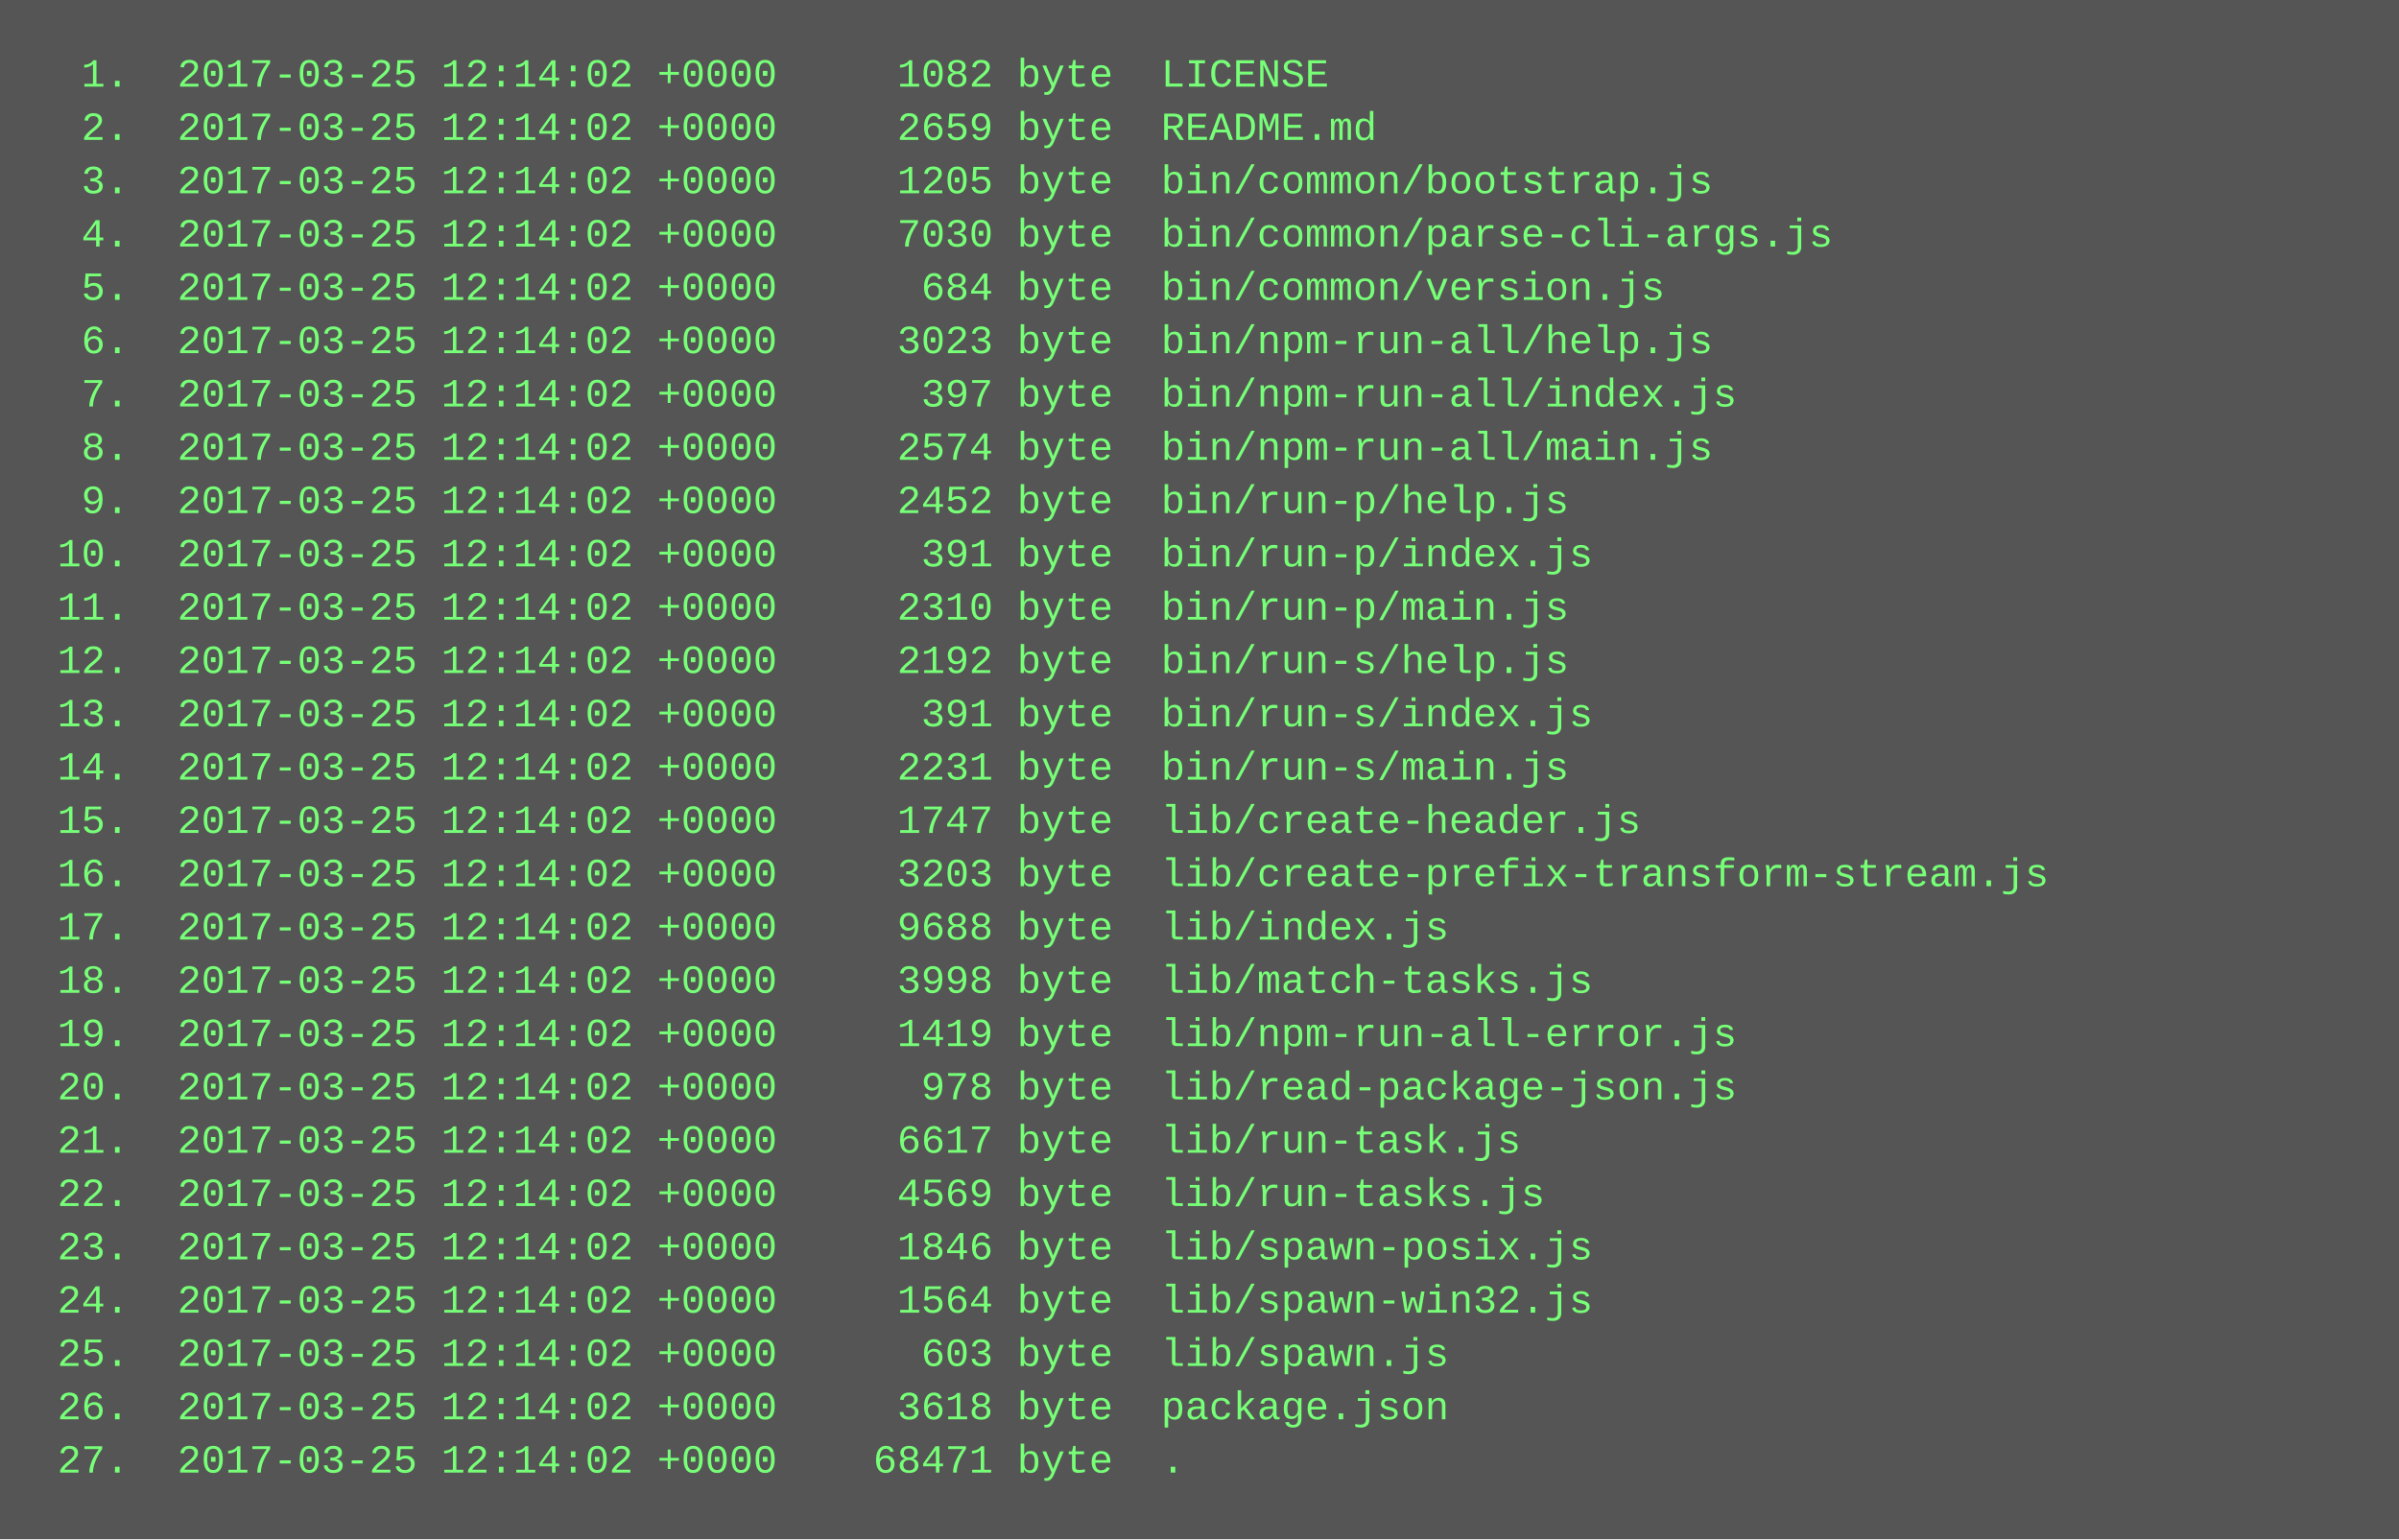
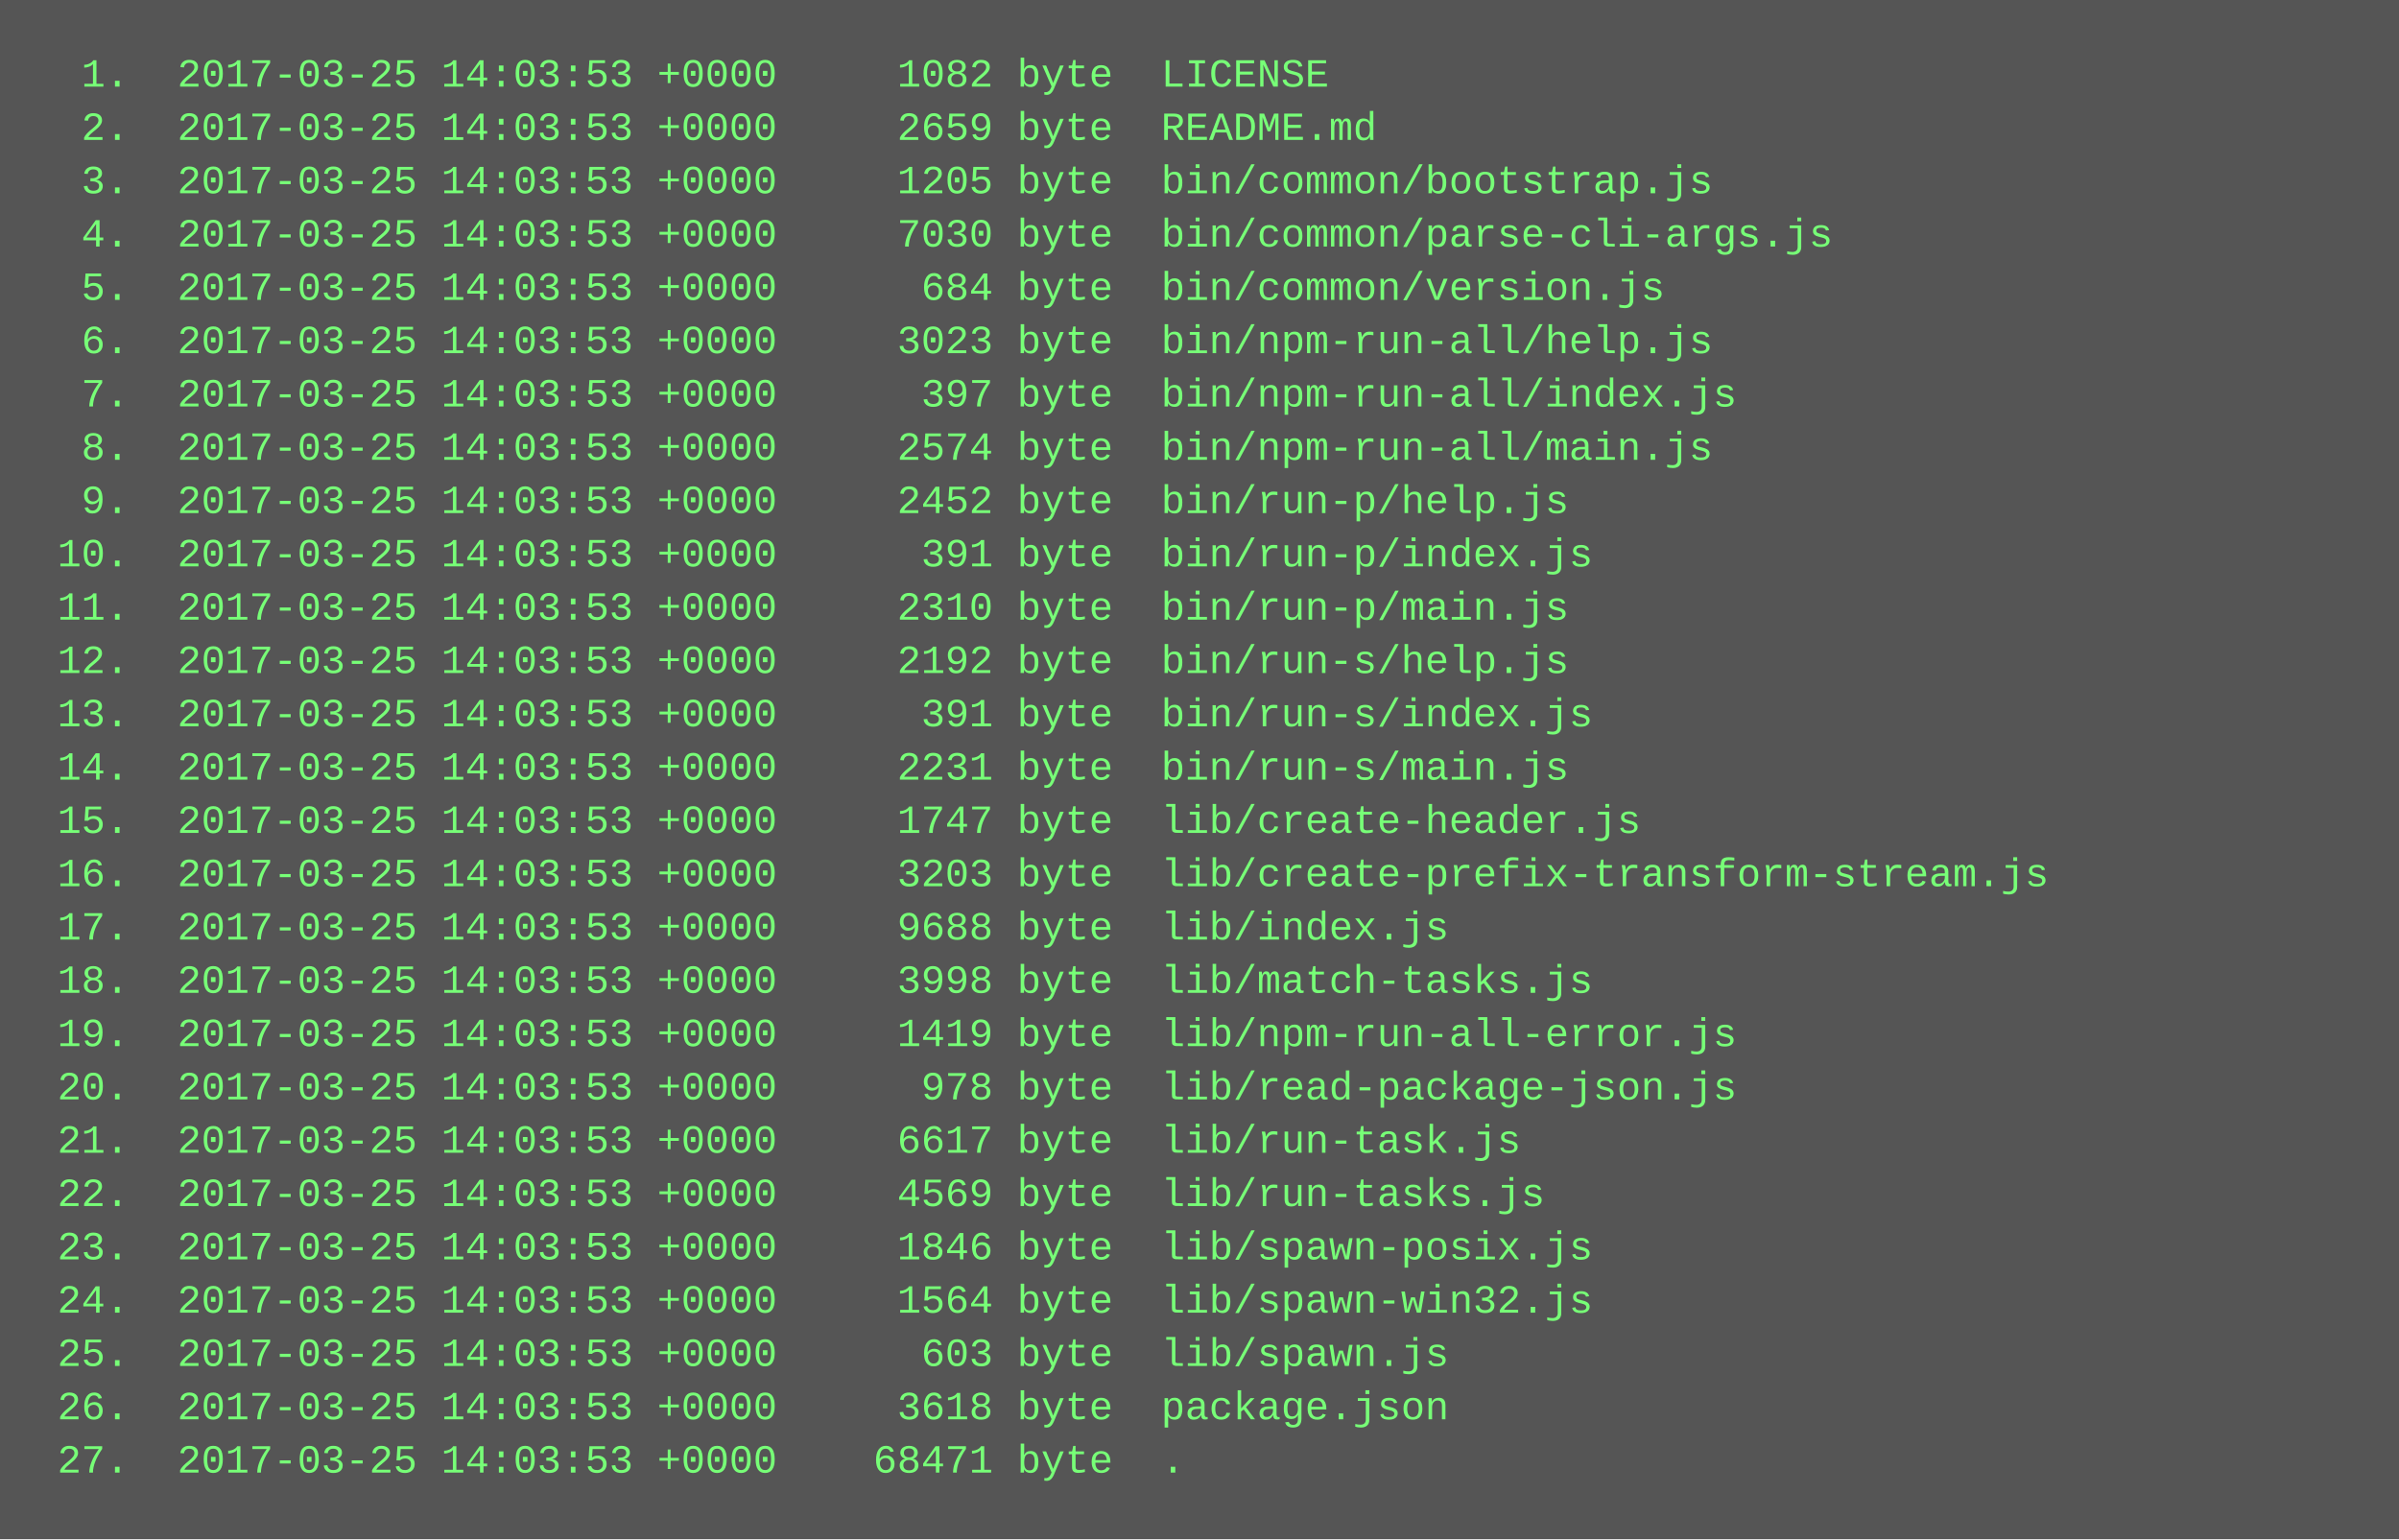
<svg xmlns="http://www.w3.org/2000/svg" height="462" width="720">
  <rect height="462" fill="#555" width="720" />
  <text fill="#7f7" font-family="Courier New" font-size="12" xml:space="preserve">
-     <tspan x="10" y="26">  1.  2017-03-25 12:14:02 +0000     1082 byte  LICENSE</tspan>
-     <tspan x="10" y="42">  2.  2017-03-25 12:14:02 +0000     2659 byte  README.md</tspan>
-     <tspan x="10" y="58">  3.  2017-03-25 12:14:02 +0000     1205 byte  bin/common/bootstrap.js</tspan>
-     <tspan x="10" y="74">  4.  2017-03-25 12:14:02 +0000     7030 byte  bin/common/parse-cli-args.js</tspan>
-     <tspan x="10" y="90">  5.  2017-03-25 12:14:02 +0000      684 byte  bin/common/version.js</tspan>
-     <tspan x="10" y="106">  6.  2017-03-25 12:14:02 +0000     3023 byte  bin/npm-run-all/help.js</tspan>
-     <tspan x="10" y="122">  7.  2017-03-25 12:14:02 +0000      397 byte  bin/npm-run-all/index.js</tspan>
-     <tspan x="10" y="138">  8.  2017-03-25 12:14:02 +0000     2574 byte  bin/npm-run-all/main.js</tspan>
-     <tspan x="10" y="154">  9.  2017-03-25 12:14:02 +0000     2452 byte  bin/run-p/help.js</tspan>
-     <tspan x="10" y="170"> 10.  2017-03-25 12:14:02 +0000      391 byte  bin/run-p/index.js</tspan>
-     <tspan x="10" y="186"> 11.  2017-03-25 12:14:02 +0000     2310 byte  bin/run-p/main.js</tspan>
-     <tspan x="10" y="202"> 12.  2017-03-25 12:14:02 +0000     2192 byte  bin/run-s/help.js</tspan>
-     <tspan x="10" y="218"> 13.  2017-03-25 12:14:02 +0000      391 byte  bin/run-s/index.js</tspan>
-     <tspan x="10" y="234"> 14.  2017-03-25 12:14:02 +0000     2231 byte  bin/run-s/main.js</tspan>
-     <tspan x="10" y="250"> 15.  2017-03-25 12:14:02 +0000     1747 byte  lib/create-header.js</tspan>
-     <tspan x="10" y="266"> 16.  2017-03-25 12:14:02 +0000     3203 byte  lib/create-prefix-transform-stream.js</tspan>
-     <tspan x="10" y="282"> 17.  2017-03-25 12:14:02 +0000     9688 byte  lib/index.js</tspan>
-     <tspan x="10" y="298"> 18.  2017-03-25 12:14:02 +0000     3998 byte  lib/match-tasks.js</tspan>
-     <tspan x="10" y="314"> 19.  2017-03-25 12:14:02 +0000     1419 byte  lib/npm-run-all-error.js</tspan>
-     <tspan x="10" y="330"> 20.  2017-03-25 12:14:02 +0000      978 byte  lib/read-package-json.js</tspan>
-     <tspan x="10" y="346"> 21.  2017-03-25 12:14:02 +0000     6617 byte  lib/run-task.js</tspan>
-     <tspan x="10" y="362"> 22.  2017-03-25 12:14:02 +0000     4569 byte  lib/run-tasks.js</tspan>
-     <tspan x="10" y="378"> 23.  2017-03-25 12:14:02 +0000     1846 byte  lib/spawn-posix.js</tspan>
-     <tspan x="10" y="394"> 24.  2017-03-25 12:14:02 +0000     1564 byte  lib/spawn-win32.js</tspan>
-     <tspan x="10" y="410"> 25.  2017-03-25 12:14:02 +0000      603 byte  lib/spawn.js</tspan>
-     <tspan x="10" y="426"> 26.  2017-03-25 12:14:02 +0000     3618 byte  package.json</tspan>
-     <tspan x="10" y="442"> 27.  2017-03-25 12:14:02 +0000    68471 byte  .</tspan>
+     <tspan x="10" y="26">  1.  2017-03-25 14:03:53 +0000     1082 byte  LICENSE</tspan>
+     <tspan x="10" y="42">  2.  2017-03-25 14:03:53 +0000     2659 byte  README.md</tspan>
+     <tspan x="10" y="58">  3.  2017-03-25 14:03:53 +0000     1205 byte  bin/common/bootstrap.js</tspan>
+     <tspan x="10" y="74">  4.  2017-03-25 14:03:53 +0000     7030 byte  bin/common/parse-cli-args.js</tspan>
+     <tspan x="10" y="90">  5.  2017-03-25 14:03:53 +0000      684 byte  bin/common/version.js</tspan>
+     <tspan x="10" y="106">  6.  2017-03-25 14:03:53 +0000     3023 byte  bin/npm-run-all/help.js</tspan>
+     <tspan x="10" y="122">  7.  2017-03-25 14:03:53 +0000      397 byte  bin/npm-run-all/index.js</tspan>
+     <tspan x="10" y="138">  8.  2017-03-25 14:03:53 +0000     2574 byte  bin/npm-run-all/main.js</tspan>
+     <tspan x="10" y="154">  9.  2017-03-25 14:03:53 +0000     2452 byte  bin/run-p/help.js</tspan>
+     <tspan x="10" y="170"> 10.  2017-03-25 14:03:53 +0000      391 byte  bin/run-p/index.js</tspan>
+     <tspan x="10" y="186"> 11.  2017-03-25 14:03:53 +0000     2310 byte  bin/run-p/main.js</tspan>
+     <tspan x="10" y="202"> 12.  2017-03-25 14:03:53 +0000     2192 byte  bin/run-s/help.js</tspan>
+     <tspan x="10" y="218"> 13.  2017-03-25 14:03:53 +0000      391 byte  bin/run-s/index.js</tspan>
+     <tspan x="10" y="234"> 14.  2017-03-25 14:03:53 +0000     2231 byte  bin/run-s/main.js</tspan>
+     <tspan x="10" y="250"> 15.  2017-03-25 14:03:53 +0000     1747 byte  lib/create-header.js</tspan>
+     <tspan x="10" y="266"> 16.  2017-03-25 14:03:53 +0000     3203 byte  lib/create-prefix-transform-stream.js</tspan>
+     <tspan x="10" y="282"> 17.  2017-03-25 14:03:53 +0000     9688 byte  lib/index.js</tspan>
+     <tspan x="10" y="298"> 18.  2017-03-25 14:03:53 +0000     3998 byte  lib/match-tasks.js</tspan>
+     <tspan x="10" y="314"> 19.  2017-03-25 14:03:53 +0000     1419 byte  lib/npm-run-all-error.js</tspan>
+     <tspan x="10" y="330"> 20.  2017-03-25 14:03:53 +0000      978 byte  lib/read-package-json.js</tspan>
+     <tspan x="10" y="346"> 21.  2017-03-25 14:03:53 +0000     6617 byte  lib/run-task.js</tspan>
+     <tspan x="10" y="362"> 22.  2017-03-25 14:03:53 +0000     4569 byte  lib/run-tasks.js</tspan>
+     <tspan x="10" y="378"> 23.  2017-03-25 14:03:53 +0000     1846 byte  lib/spawn-posix.js</tspan>
+     <tspan x="10" y="394"> 24.  2017-03-25 14:03:53 +0000     1564 byte  lib/spawn-win32.js</tspan>
+     <tspan x="10" y="410"> 25.  2017-03-25 14:03:53 +0000      603 byte  lib/spawn.js</tspan>
+     <tspan x="10" y="426"> 26.  2017-03-25 14:03:53 +0000     3618 byte  package.json</tspan>
+     <tspan x="10" y="442"> 27.  2017-03-25 14:03:53 +0000    68471 byte  .</tspan>
  </text>
</svg>
